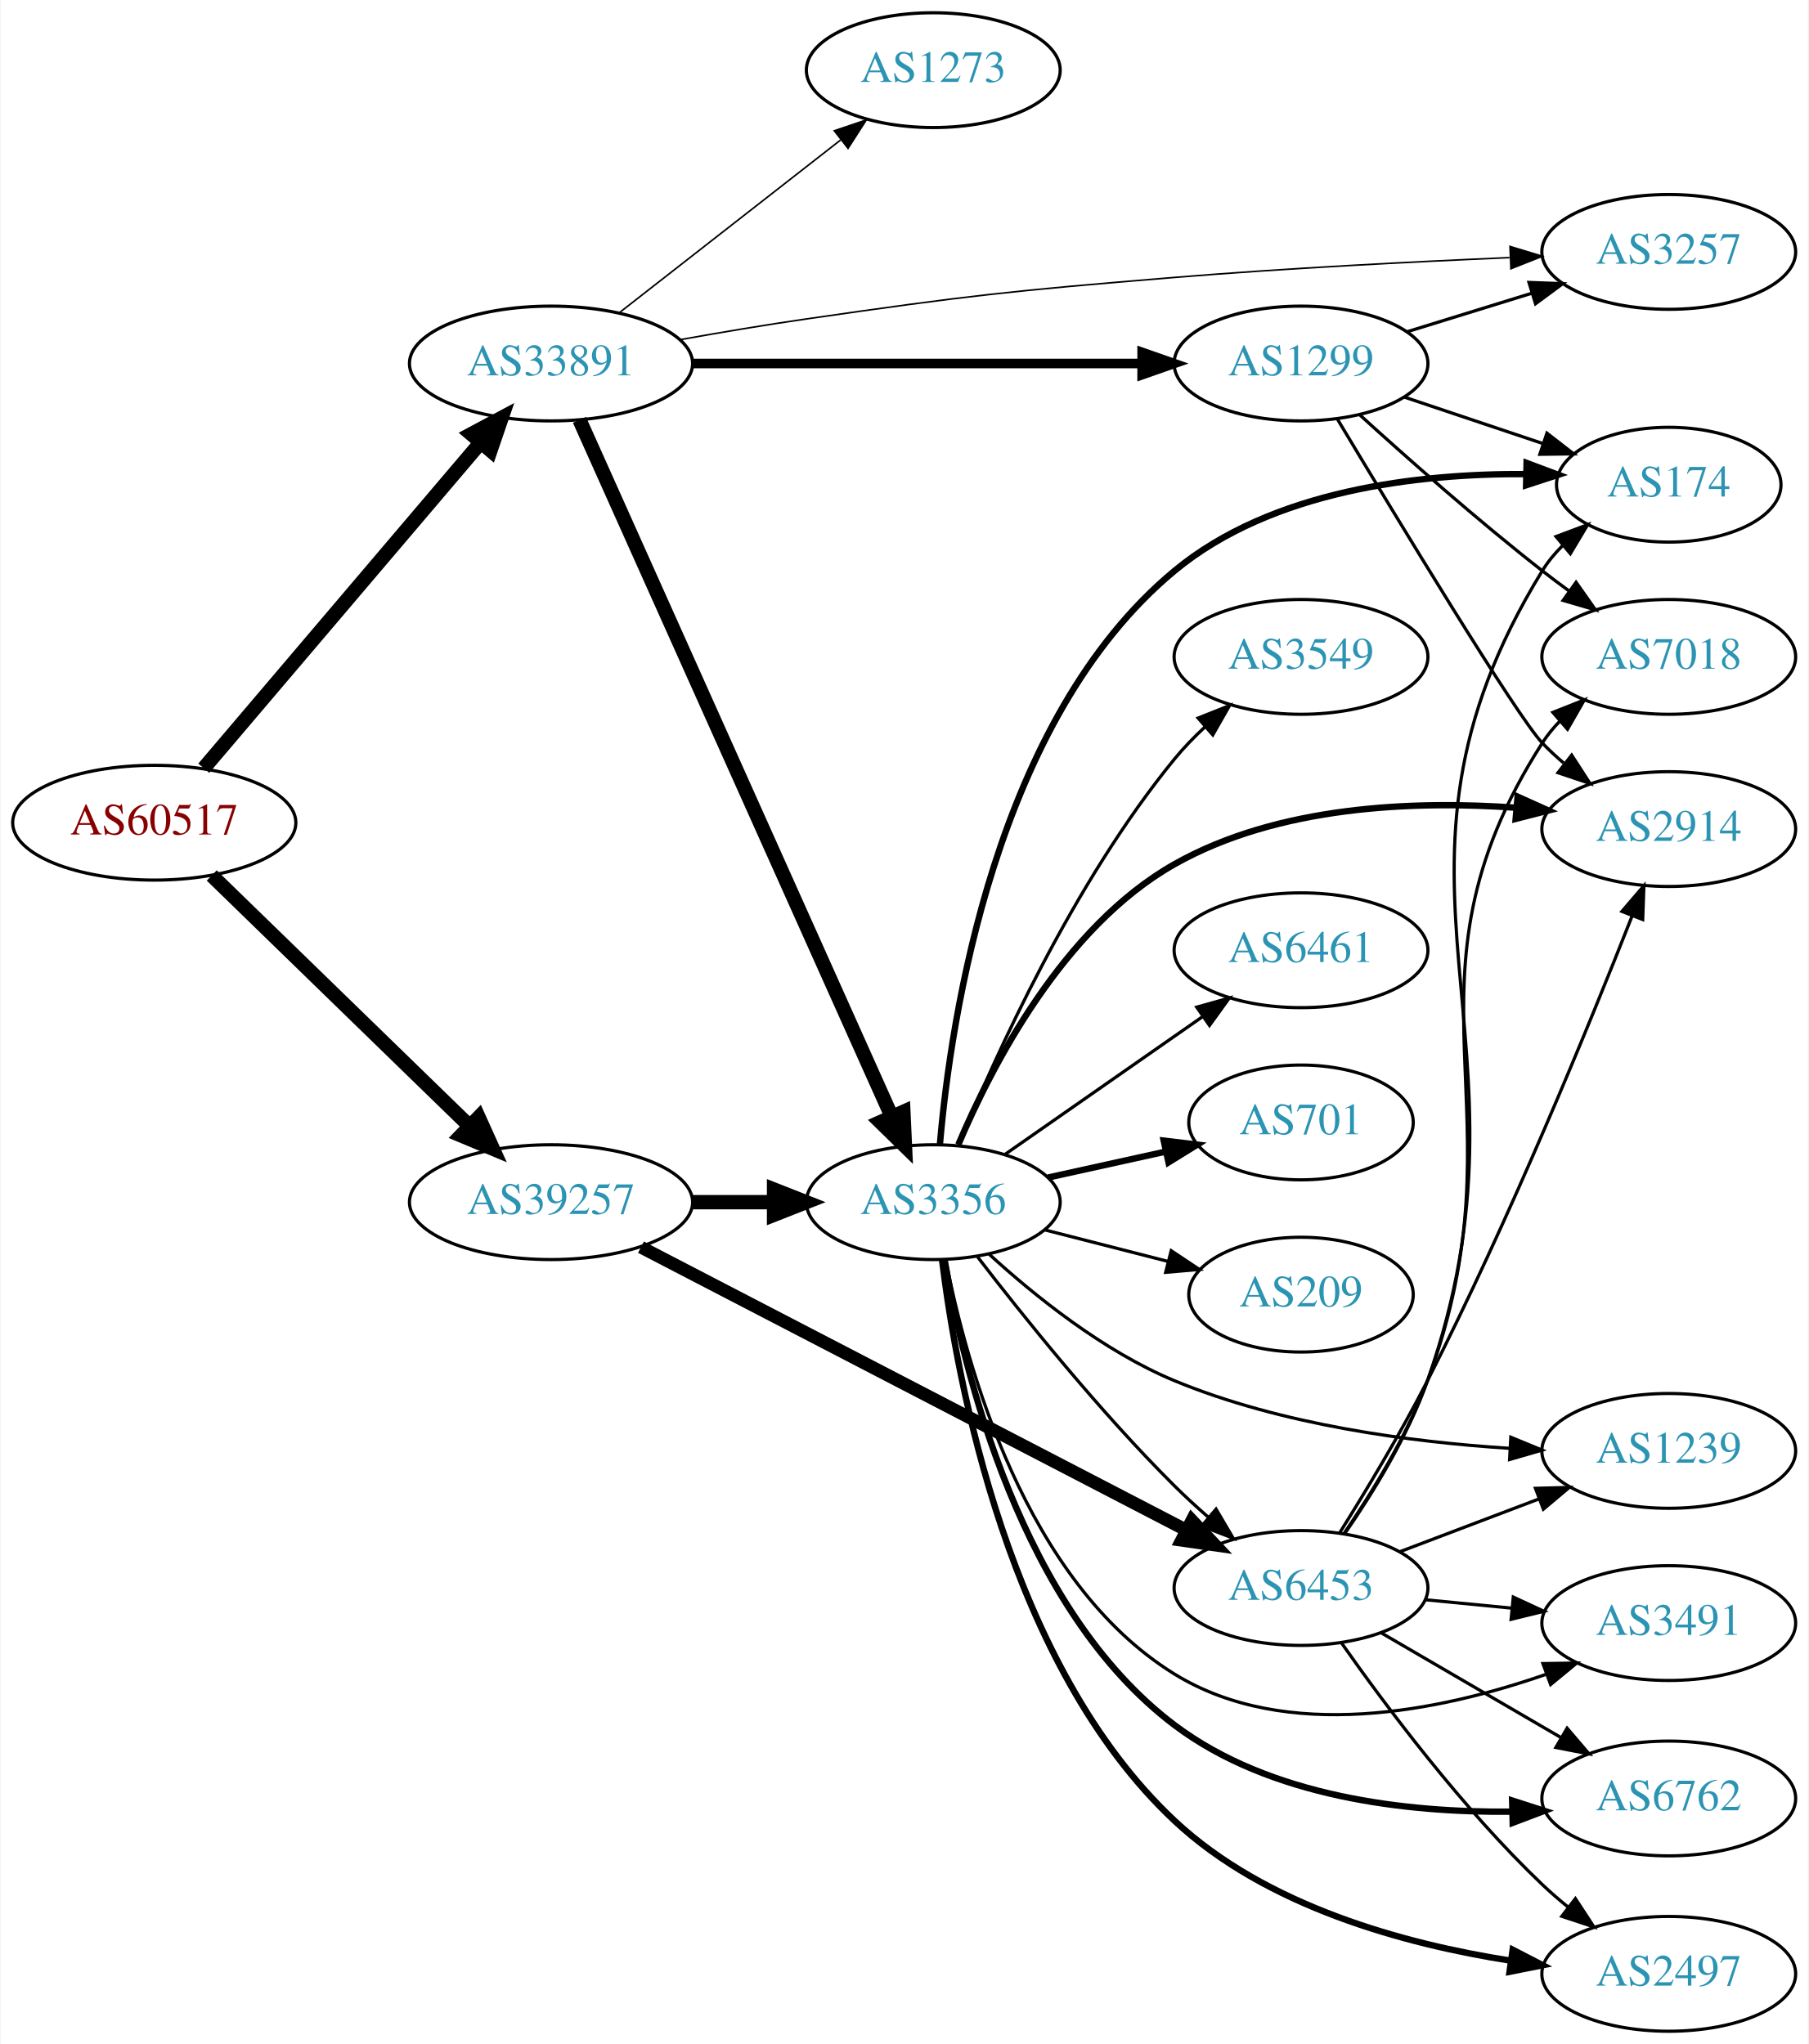
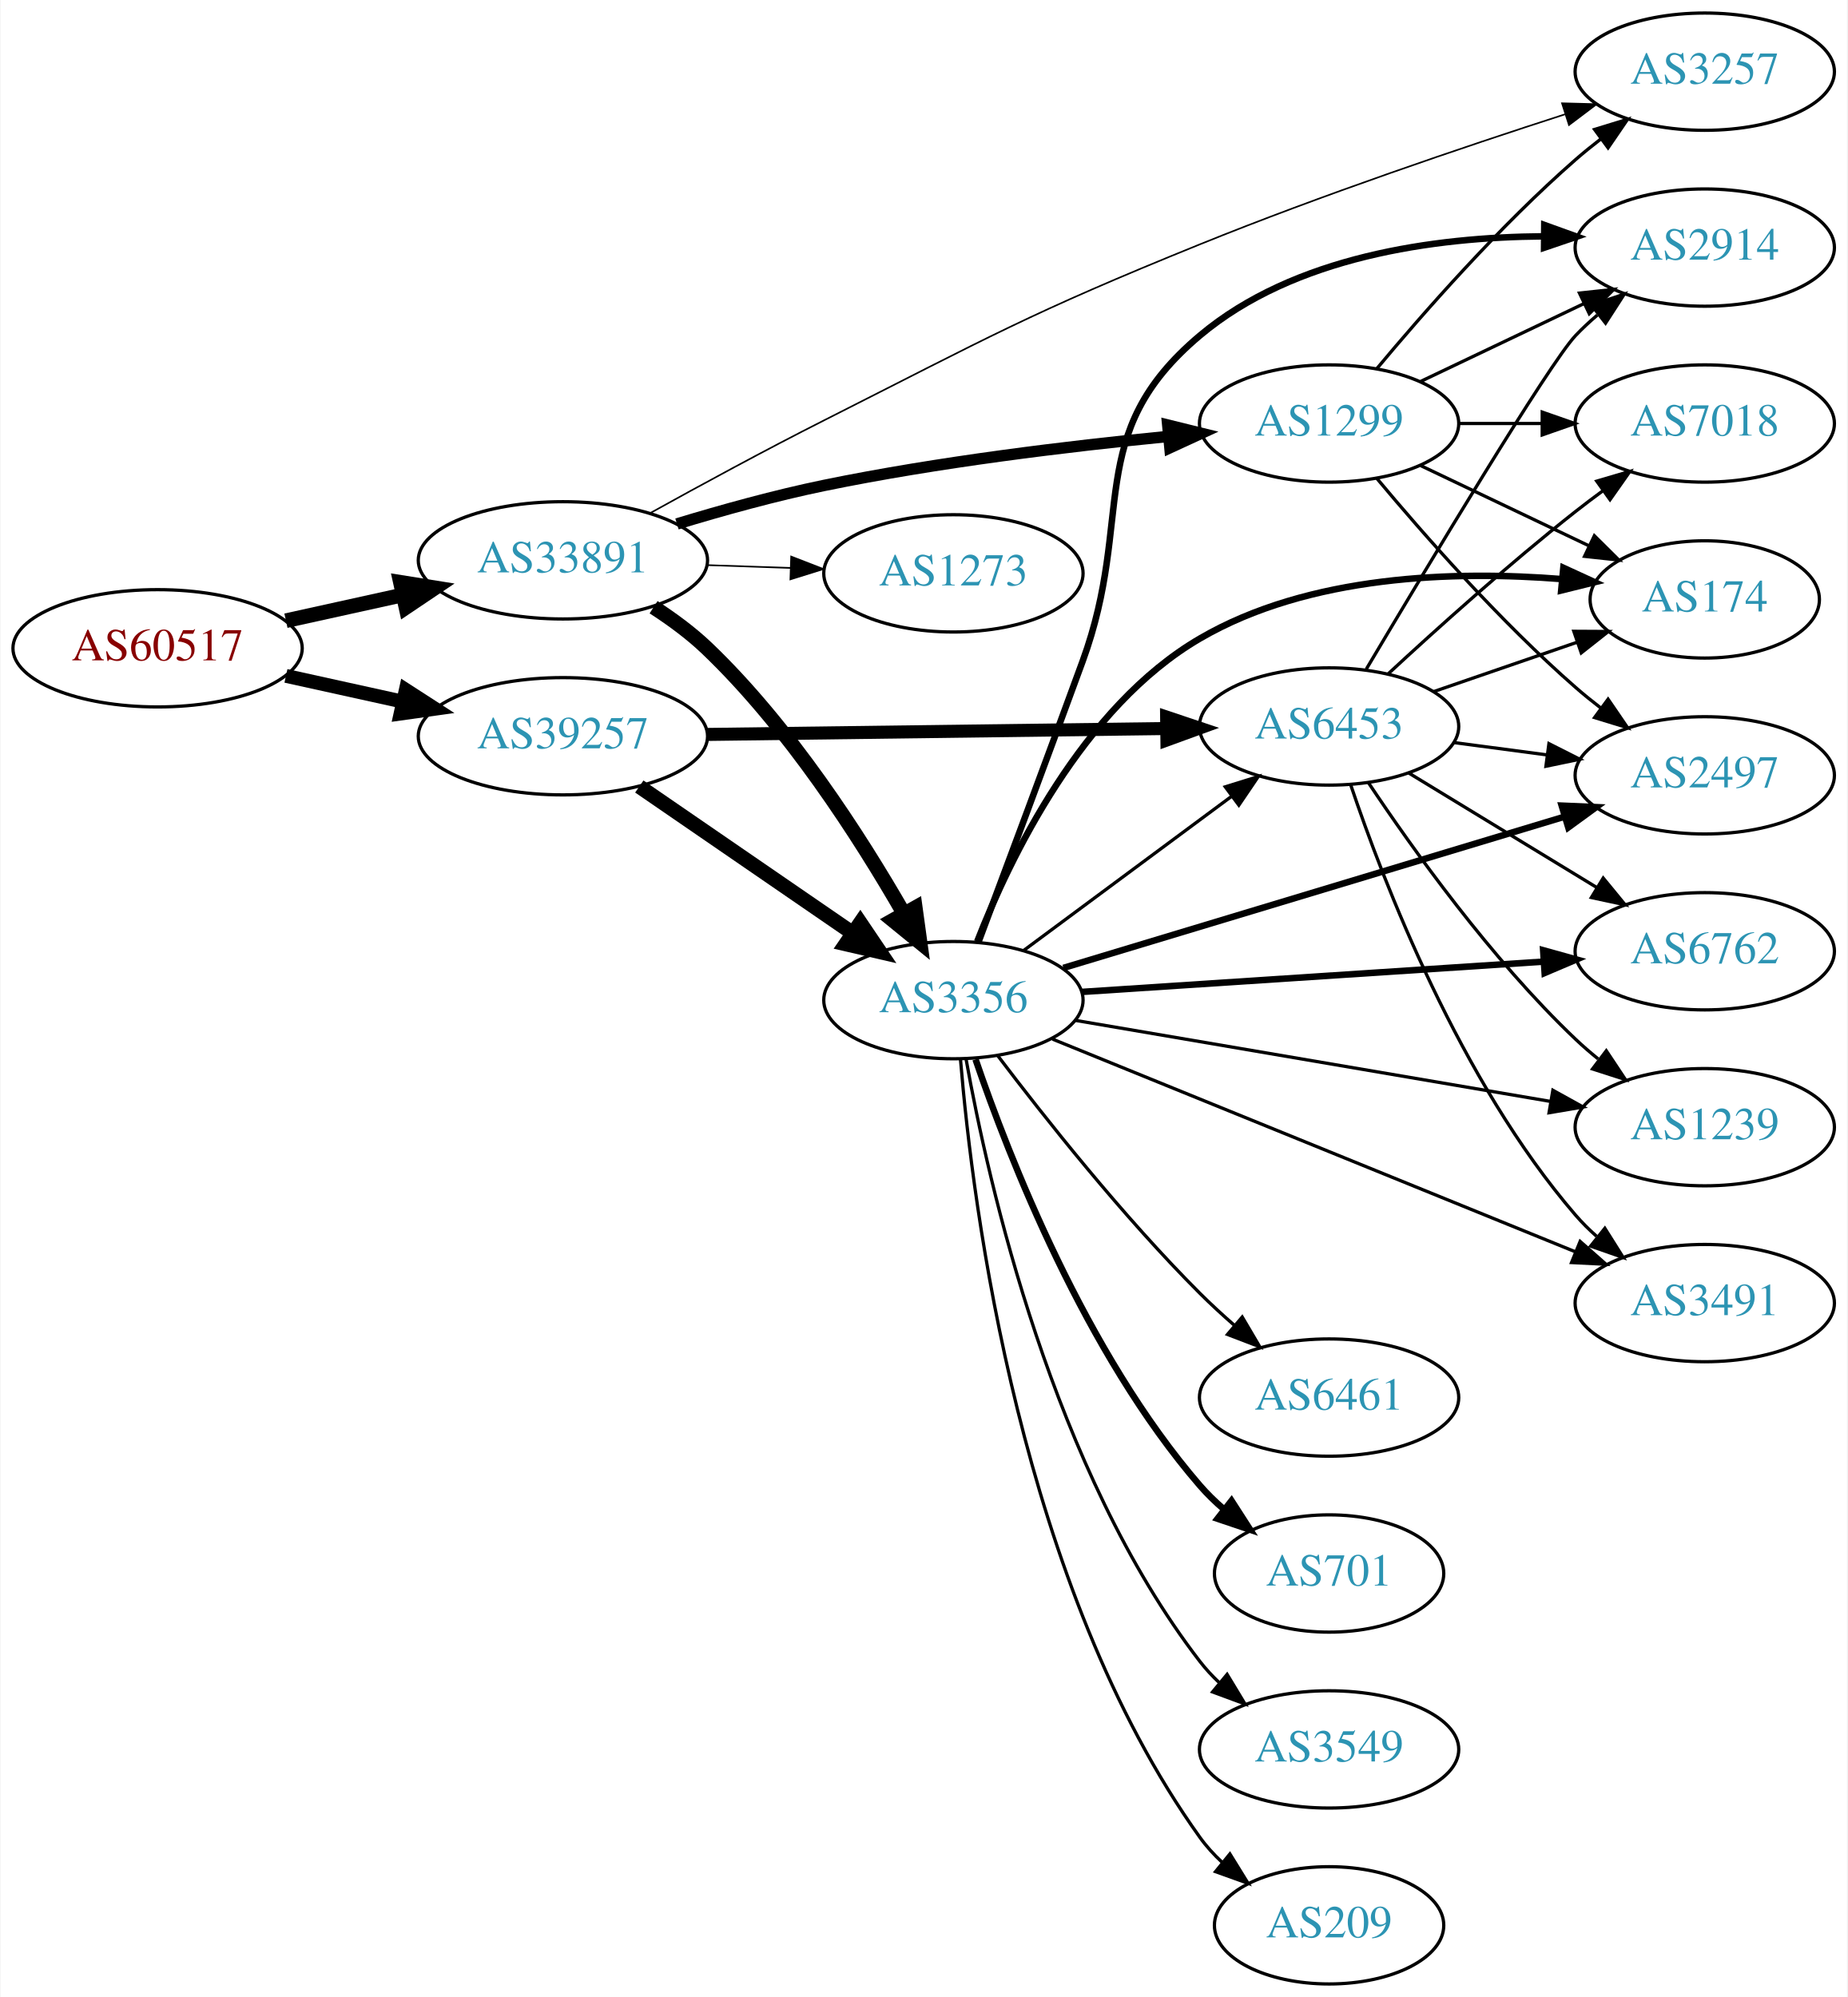
- <svg xmlns="http://www.w3.org/2000/svg" xmlns:xlink="http://www.w3.org/1999/xlink" width="567pt" height="641pt" viewBox="0.00 0.00 566.66 641.00">
-   <g id="graph0" class="graph" transform="scale(1 1) rotate(0) translate(4 637)">
-     <polygon fill="white" stroke="none" points="-4,4 -4,-637 562.663,-637 562.663,4 -4,4" />
+ <svg xmlns="http://www.w3.org/2000/svg" xmlns:xlink="http://www.w3.org/1999/xlink" width="567pt" height="613pt" viewBox="0.00 0.00 566.66 613.00">
+   <g id="graph0" class="graph" transform="scale(1 1) rotate(0) translate(4 609)">
+     <polygon fill="white" stroke="none" points="-4,4 -4,-609 562.663,-609 562.663,4 -4,4" />
    <g id="node1" class="node">
      <g id="a_node1">
        <a xlink:href="/asn/60517" xlink:title="AS60517 ~ AS-CABLEVISION [AT]">
-           <ellipse fill="#ffffff" stroke="black" cx="44.196" cy="-379" rx="44.393" ry="18" />
-           <text text-anchor="middle" x="44.196" y="-375.3" font-family="Times,serif" font-size="14.00" fill="#880000">AS60517</text>
+           <ellipse fill="#ffffff" stroke="black" cx="44.196" cy="-410" rx="44.393" ry="18" />
+           <text text-anchor="middle" x="44.196" y="-406.3" font-family="Times,serif" font-size="14.00" fill="#880000">AS60517</text>
        </a>
      </g>
    </g>
    <g id="node2" class="node">
      <g id="a_node2">
        <a xlink:href="/asn/33891" xlink:title="AS33891 ~ CORE-BACKBONE GMBH GLOBAL NETWORK [DE]">
-           <ellipse fill="#ffffff" stroke="black" cx="168.588" cy="-523" rx="44.393" ry="18" />
-           <text text-anchor="middle" x="168.588" y="-519.3" font-family="Times,serif" font-size="14.00" fill="#2c94b3">AS33891</text>
+           <ellipse fill="#ffffff" stroke="black" cx="168.588" cy="-437" rx="44.393" ry="18" />
+           <text text-anchor="middle" x="168.588" y="-433.3" font-family="Times,serif" font-size="14.00" fill="#2c94b3">AS33891</text>
        </a>
      </g>
    </g>
    <g id="edge1" class="edge">
-       <path fill="none" stroke="black" stroke-width="4.5" d="M59.717,-396.084C81.248,-421.417 121.758,-469.079 146.542,-498.238" />
-       <polygon fill="black" stroke="black" stroke-width="4.5" points="143.61,-500.868 153.087,-505.938 149.61,-495.768 143.61,-500.868" />
+       <path fill="none" stroke="black" stroke-width="4.5" d="M83.586,-418.469C94.978,-420.982 107.6,-423.767 119.525,-426.397" />
+       <polygon fill="black" stroke="black" stroke-width="4.5" points="118.721,-430.252 129.335,-428.561 120.418,-422.562 118.721,-430.252" />
    </g>
    <g id="node3" class="node">
      <g id="a_node3">
        <a xlink:href="/asn/39257" xlink:title="AS39257 ~ INC [DE]">
-           <ellipse fill="#ffffff" stroke="black" cx="168.588" cy="-260" rx="44.393" ry="18" />
-           <text text-anchor="middle" x="168.588" y="-256.3" font-family="Times,serif" font-size="14.00" fill="#2c94b3">AS39257</text>
+           <ellipse fill="#ffffff" stroke="black" cx="168.588" cy="-383" rx="44.393" ry="18" />
+           <text text-anchor="middle" x="168.588" y="-379.3" font-family="Times,serif" font-size="14.00" fill="#2c94b3">AS39257</text>
        </a>
      </g>
    </g>
    <g id="edge2" class="edge">
-       <path fill="none" stroke="black" stroke-width="4.5" d="M62.214,-362.454C83.195,-342.054 119.012,-307.23 142.986,-283.92" />
-       <polygon fill="black" stroke="black" stroke-width="4.5" points="145.895,-286.584 150.32,-276.79 140.406,-280.937 145.895,-286.584" />
+       <path fill="none" stroke="black" stroke-width="4.25" d="M83.586,-401.531C94.978,-399.018 107.6,-396.233 119.525,-393.603" />
+       <polygon fill="black" stroke="black" stroke-width="4.25" points="120.371,-397.225 129.335,-391.439 118.768,-389.962 120.371,-397.225" />
    </g>
    <g id="node4" class="node">
      <g id="a_node4">
-         <a xlink:href="/asn/3257" xlink:title="AS3257 ~ GTT [DE]">
-           <ellipse fill="#ffffff" stroke="black" cx="519.017" cy="-558" rx="39.794" ry="18" />
-           <text text-anchor="middle" x="519.017" y="-554.3" font-family="Times,serif" font-size="14.00" fill="#2c94b3">AS3257</text>
+         <a xlink:href="/asn/1299" xlink:title="AS1299 ~ Telia Carrier [EU]">
+           <ellipse fill="#ffffff" stroke="black" cx="403.724" cy="-479" rx="39.794" ry="18" />
+           <text text-anchor="middle" x="403.724" y="-475.3" font-family="Times,serif" font-size="14.00" fill="#2c94b3">AS1299</text>
        </a>
      </g>
    </g>
    <g id="edge3" class="edge">
-       <path fill="none" stroke="black" stroke-width="0.5" d="M208.987,-530.467C221.667,-532.735 235.795,-535.121 248.784,-537 299.819,-544.381 312.685,-545.771 364.077,-550 399.149,-552.886 438.807,-554.918 469.086,-556.212" />
-       <polygon fill="black" stroke="black" stroke-width="0.5" points="469.246,-559.721 479.382,-556.639 469.536,-552.727 469.246,-559.721" />
+       <path fill="none" stroke="black" stroke-width="3.5" d="M203.593,-448.17C217.481,-452.391 233.778,-456.916 248.784,-460 283.705,-467.178 323.677,-472.013 354.137,-475.009" />
+       <polygon fill="black" stroke="black" stroke-width="3.5" points="354.204,-478.531 364.491,-475.993 354.867,-471.562 354.204,-478.531" />
    </g>
    <g id="node5" class="node">
      <g id="a_node5">
-         <a xlink:href="/asn/1299" xlink:title="AS1299 ~ Telia Carrier [EU]">
-           <ellipse fill="#ffffff" stroke="black" cx="403.724" cy="-523" rx="39.794" ry="18" />
-           <text text-anchor="middle" x="403.724" y="-519.3" font-family="Times,serif" font-size="14.00" fill="#2c94b3">AS1299</text>
+         <a xlink:href="/asn/3257" xlink:title="AS3257 ~ GTT [DE]">
+           <ellipse fill="#ffffff" stroke="black" cx="519.017" cy="-587" rx="39.794" ry="18" />
+           <text text-anchor="middle" x="519.017" y="-583.3" font-family="Times,serif" font-size="14.00" fill="#2c94b3">AS3257</text>
        </a>
      </g>
    </g>
    <g id="edge4" class="edge">
-       <path fill="none" stroke="black" stroke-width="3" d="M212.893,-523C252.832,-523 312.066,-523 353.721,-523" />
-       <polygon fill="black" stroke="black" stroke-width="3" points="353.91,-526.5 363.91,-523 353.91,-519.5 353.91,-526.5" />
+       <path fill="none" stroke="black" stroke-width="0.5" d="M195.421,-451.53C210.801,-460.053 230.77,-470.901 248.784,-480 299.29,-505.511 311.632,-512.76 364.077,-534 401.428,-549.127 444.922,-563.843 476.131,-573.915" />
+       <polygon fill="black" stroke="black" stroke-width="0.5" points="475.218,-577.297 485.809,-577.016 477.354,-570.631 475.218,-577.297" />
    </g>
    <g id="node6" class="node">
      <g id="a_node6">
        <a xlink:href="/asn/3356" xlink:title="AS3356 ~ Level 3 Parent, LLC [US]">
-           <ellipse fill="#ffffff" stroke="black" cx="288.431" cy="-260" rx="39.794" ry="18" />
-           <text text-anchor="middle" x="288.431" y="-256.3" font-family="Times,serif" font-size="14.00" fill="#2c94b3">AS3356</text>
+           <ellipse fill="#ffffff" stroke="black" cx="288.431" cy="-302" rx="39.794" ry="18" />
+           <text text-anchor="middle" x="288.431" y="-298.3" font-family="Times,serif" font-size="14.00" fill="#2c94b3">AS3356</text>
        </a>
      </g>
    </g>
    <g id="edge5" class="edge">
-       <path fill="none" stroke="black" stroke-width="4.5" d="M177.503,-505.335C197.713,-460.231 251.32,-340.591 275.41,-286.827" />
-       <polygon fill="black" stroke="black" stroke-width="4.5" points="279.055,-288.324 279.55,-277.588 271.868,-285.103 279.055,-288.324" />
+       <path fill="none" stroke="black" stroke-width="4.5" d="M196.414,-422.61C202.141,-418.907 207.923,-414.642 212.784,-410 237.994,-385.928 259.723,-352.075 273.133,-328.717" />
+       <polygon fill="black" stroke="black" stroke-width="4.5" points="276.726,-330.361 278.19,-319.713 269.86,-326.504 276.726,-330.361" />
    </g>
    <g id="node7" class="node">
      <g id="a_node7">
        <a xlink:href="/asn/1273" xlink:title="AS1273 ~ Vodafone Group PLC [EU]">
-           <ellipse fill="#ffffff" stroke="black" cx="288.431" cy="-615" rx="39.794" ry="18" />
-           <text text-anchor="middle" x="288.431" y="-611.3" font-family="Times,serif" font-size="14.00" fill="#2c94b3">AS1273</text>
+           <ellipse fill="#ffffff" stroke="black" cx="288.431" cy="-433" rx="39.794" ry="18" />
+           <text text-anchor="middle" x="288.431" y="-429.3" font-family="Times,serif" font-size="14.00" fill="#2c94b3">AS1273</text>
        </a>
      </g>
    </g>
    <g id="edge6" class="edge">
-       <path fill="none" stroke="black" stroke-width="0.5" d="M189.846,-538.815C209.017,-553.782 237.966,-576.383 259.358,-593.084" />
-       <polygon fill="black" stroke="black" stroke-width="0.5" points="257.401,-595.996 267.437,-599.391 261.709,-590.478 257.401,-595.996" />
+       <path fill="none" stroke="black" stroke-width="0.5" d="M212.799,-435.533C221.112,-435.251 229.875,-434.954 238.357,-434.666" />
+       <polygon fill="black" stroke="black" stroke-width="0.5" points="238.64,-438.158 248.516,-434.321 238.403,-431.162 238.64,-438.158" />
    </g>
    <g id="edge8" class="edge">
-       <path fill="none" stroke="black" stroke-width="4.5" d="M212.799,-260C221.112,-260 229.875,-260 238.357,-260" />
-       <polygon fill="black" stroke="black" stroke-width="4.5" points="238.516,-263.938 248.516,-260 238.516,-256.063 238.516,-263.938" />
+       <path fill="none" stroke="black" stroke-width="4.5" d="M192.031,-367.574C210.612,-354.802 237.173,-336.545 257.553,-322.537" />
+       <polygon fill="black" stroke="black" stroke-width="4.5" points="259.856,-325.731 265.867,-316.822 255.396,-319.242 259.856,-325.731" />
    </g>
    <g id="node8" class="node">
      <g id="a_node8">
        <a xlink:href="/asn/6453" xlink:title="AS6453 ~ TATA COMMUNICATIONS (AMERICA) INC [US]">
-           <ellipse fill="#ffffff" stroke="black" cx="403.724" cy="-139" rx="39.794" ry="18" />
-           <text text-anchor="middle" x="403.724" y="-135.3" font-family="Times,serif" font-size="14.00" fill="#2c94b3">AS6453</text>
+           <ellipse fill="#ffffff" stroke="black" cx="403.724" cy="-386" rx="39.794" ry="18" />
+           <text text-anchor="middle" x="403.724" y="-382.3" font-family="Times,serif" font-size="14.00" fill="#2c94b3">AS6453</text>
        </a>
      </g>
    </g>
    <g id="edge7" class="edge">
-       <path fill="none" stroke="black" stroke-width="4" d="M196.788,-245.883C239.153,-223.895 320.875,-181.481 367.626,-157.216" />
-       <polygon fill="black" stroke="black" stroke-width="4" points="369.503,-160.185 376.767,-152.472 366.279,-153.972 369.503,-160.185" />
-     </g>
-     <g id="edge28" class="edge">
-       <path fill="none" stroke="black" d="M436.886,-532.936C449.084,-536.705 463.159,-541.053 476.125,-545.058" />
-       <polygon fill="black" stroke="black" points="475.187,-548.431 485.774,-548.039 477.253,-541.743 475.187,-548.431" />
-     </g>
-     <g id="node9" class="node">
-       <g id="a_node9">
-         <a xlink:href="/asn/174" xlink:title="AS174 ~ Cogent Communications [US]">
-           <ellipse fill="#ffffff" stroke="black" cx="519.017" cy="-485" rx="35.194" ry="18" />
-           <text text-anchor="middle" x="519.017" y="-481.3" font-family="Times,serif" font-size="14.00" fill="#2c94b3">AS174</text>
-         </a>
-       </g>
+       <path fill="none" stroke="black" stroke-width="4" d="M212.893,-383.557C252.832,-384.071 312.066,-384.833 353.721,-385.369" />
+       <polygon fill="black" stroke="black" stroke-width="4" points="353.866,-388.871 363.91,-385.501 353.956,-381.872 353.866,-388.871" />
    </g>
    <g id="edge27" class="edge">
-       <path fill="none" stroke="black" d="M435.981,-512.516C449.498,-507.982 465.447,-502.633 479.671,-497.862" />
-       <polygon fill="black" stroke="black" points="480.823,-501.167 489.191,-494.668 478.597,-494.53 480.823,-501.167" />
+       <path fill="none" stroke="black" d="M418.354,-495.817C432.636,-512.929 456.183,-539.745 479.37,-560 481.836,-562.154 484.475,-564.294 487.172,-566.372" />
+       <polygon fill="black" stroke="black" points="485.197,-569.264 495.326,-572.37 489.345,-563.625 485.197,-569.264" />
    </g>
    <g id="node10" class="node">
      <g id="a_node10">
        <a xlink:href="/asn/2914" xlink:title="AS2914 ~ NTT America, Inc. [US]">
-           <ellipse fill="#ffffff" stroke="black" cx="519.017" cy="-377" rx="39.794" ry="18" />
-           <text text-anchor="middle" x="519.017" y="-373.3" font-family="Times,serif" font-size="14.00" fill="#2c94b3">AS2914</text>
+           <ellipse fill="#ffffff" stroke="black" cx="519.017" cy="-533" rx="39.794" ry="18" />
+           <text text-anchor="middle" x="519.017" y="-529.3" font-family="Times,serif" font-size="14.00" fill="#2c94b3">AS2914</text>
+         </a>
+       </g>
+     </g>
+     <g id="edge28" class="edge">
+       <path fill="none" stroke="black" d="M431.86,-491.934C446.854,-499.081 465.675,-508.052 481.898,-515.785" />
+       <polygon fill="black" stroke="black" points="480.569,-519.028 491.102,-520.171 483.581,-512.709 480.569,-519.028" />
+     </g>
+     <g id="node11" class="node">
+       <g id="a_node11">
+         <a xlink:href="/asn/174" xlink:title="AS174 ~ Cogent Communications [US]">
+           <ellipse fill="#ffffff" stroke="black" cx="519.017" cy="-425" rx="35.194" ry="18" />
+           <text text-anchor="middle" x="519.017" y="-421.3" font-family="Times,serif" font-size="14.00" fill="#2c94b3">AS174</text>
        </a>
      </g>
    </g>
    <g id="edge29" class="edge">
-       <path fill="none" stroke="black" d="M415.164,-505.512C433.741,-474.526 471.342,-412.436 479.37,-404 481.433,-401.832 483.695,-399.733 486.057,-397.727" />
-       <polygon fill="black" stroke="black" points="488.58,-400.199 494.33,-391.3 484.286,-394.671 488.58,-400.199" />
+       <path fill="none" stroke="black" d="M431.86,-466.066C447.292,-458.71 466.778,-449.423 483.313,-441.541" />
+       <polygon fill="black" stroke="black" points="485.133,-444.551 492.654,-437.089 482.121,-438.232 485.133,-444.551" />
+     </g>
+     <g id="node12" class="node">
+       <g id="a_node12">
+         <a xlink:href="/asn/7018" xlink:title="AS7018 ~ AT&amp;T Services, Inc. [US]">
+           <ellipse fill="#ffffff" stroke="black" cx="519.017" cy="-479" rx="39.794" ry="18" />
+           <text text-anchor="middle" x="519.017" y="-475.3" font-family="Times,serif" font-size="14.00" fill="#2c94b3">AS7018</text>
+         </a>
+       </g>
+     </g>
+     <g id="edge30" class="edge">
+       <path fill="none" stroke="black" d="M443.396,-479C451.599,-479 460.363,-479 468.895,-479" />
+       <polygon fill="black" stroke="black" points="469.134,-482.5 479.134,-479 469.134,-475.5 469.134,-482.5" />
+     </g>
+     <g id="node15" class="node">
+       <g id="a_node15">
+         <a xlink:href="/asn/2497" xlink:title="AS2497 ~ Internet Initiative Japan Inc. [JP]">
+           <ellipse fill="#ffffff" stroke="black" cx="519.017" cy="-371" rx="39.794" ry="18" />
+           <text text-anchor="middle" x="519.017" y="-367.3" font-family="Times,serif" font-size="14.00" fill="#2c94b3">AS2497</text>
+         </a>
+       </g>
+     </g>
+     <g id="edge31" class="edge">
+       <path fill="none" stroke="black" d="M418.354,-462.183C432.636,-445.071 456.183,-418.255 479.37,-398 481.836,-395.846 484.475,-393.706 487.172,-391.628" />
+       <polygon fill="black" stroke="black" points="489.345,-394.375 495.326,-385.63 485.197,-388.736 489.345,-394.375" />
+     </g>
+     <g id="edge24" class="edge">
+       <path fill="none" stroke="black" d="M309.947,-317.212C327.802,-330.45 353.875,-349.781 373.837,-364.583" />
+       <polygon fill="black" stroke="black" points="371.86,-367.473 381.977,-370.618 376.029,-361.85 371.86,-367.473" />
+     </g>
+     <g id="node9" class="node">
+       <g id="a_node9">
+         <a xlink:href="/asn/6762" xlink:title="AS6762 ~ TELECOM ITALIA SPARKLE S.p.A. [IT]">
+           <ellipse fill="#ffffff" stroke="black" cx="519.017" cy="-317" rx="39.794" ry="18" />
+           <text text-anchor="middle" x="519.017" y="-313.3" font-family="Times,serif" font-size="14.00" fill="#2c94b3">AS6762</text>
+         </a>
+       </g>
+     </g>
+     <g id="edge16" class="edge">
+       <path fill="none" stroke="black" stroke-width="2" d="M327.691,-304.511C366.672,-307.069 427.25,-311.044 469.561,-313.82" />
+       <polygon fill="black" stroke="black" stroke-width="2" points="469.424,-317.319 479.632,-314.481 469.882,-310.334 469.424,-317.319" />
+     </g>
+     <g id="edge22" class="edge">
+       <path fill="none" stroke="black" stroke-width="2" d="M296.189,-320.016C303.948,-340.737 317.027,-375.79 328.077,-406 344.304,-450.362 327.931,-475.59 364.077,-506 393.023,-530.353 436.096,-536.189 469.324,-536.454" />
+       <polygon fill="black" stroke="black" stroke-width="2" points="469.768,-539.95 479.736,-536.36 469.705,-532.95 469.768,-539.95" />
+     </g>
+     <g id="edge21" class="edge">
+       <path fill="none" stroke="black" stroke-width="2" d="M295.716,-319.969C305.737,-345.613 327.974,-391.93 364.077,-413 397.608,-432.569 442.468,-433.837 475.107,-431.248" />
+       <polygon fill="black" stroke="black" stroke-width="2" points="475.619,-434.715 485.245,-430.29 474.96,-427.746 475.619,-434.715" />
+     </g>
+     <g id="node13" class="node">
+       <g id="a_node13">
+         <a xlink:href="/asn/1239" xlink:title="AS1239 ~ Sprint [US]">
+           <ellipse fill="#ffffff" stroke="black" cx="519.017" cy="-263" rx="39.794" ry="18" />
+           <text text-anchor="middle" x="519.017" y="-259.3" font-family="Times,serif" font-size="14.00" fill="#2c94b3">AS1239</text>
+         </a>
+       </g>
+     </g>
+     <g id="edge20" class="edge">
+       <path fill="none" stroke="black" d="M325.904,-295.777C365.462,-289.028 428.707,-278.237 471.737,-270.896" />
+       <polygon fill="black" stroke="black" points="472.405,-274.333 481.674,-269.201 471.228,-267.432 472.405,-274.333" />
+     </g>
+     <g id="node14" class="node">
+       <g id="a_node14">
+         <a xlink:href="/asn/3491" xlink:title="AS3491 ~ PCCW Global, Inc. [US]">
+           <ellipse fill="#ffffff" stroke="black" cx="519.017" cy="-209" rx="39.794" ry="18" />
+           <text text-anchor="middle" x="519.017" y="-205.3" font-family="Times,serif" font-size="14.00" fill="#2c94b3">AS3491</text>
+         </a>
+       </g>
+     </g>
+     <g id="edge25" class="edge">
+       <path fill="none" stroke="black" d="M318.846,-290.032C359.738,-273.396 433.836,-243.249 479.213,-224.787" />
+       <polygon fill="black" stroke="black" points="480.77,-227.932 488.714,-220.922 478.132,-221.448 480.77,-227.932" />
+     </g>
+     <g id="edge17" class="edge">
+       <path fill="none" stroke="black" stroke-width="2" d="M322.182,-311.886C362.695,-324.115 431.731,-344.954 476.08,-358.341" />
+       <polygon fill="black" stroke="black" stroke-width="2" points="475.111,-361.705 485.696,-361.244 477.134,-355.003 475.111,-361.705" />
+     </g>
+     <g id="node16" class="node">
+       <g id="a_node16">
+         <a xlink:href="/asn/6461" xlink:title="AS6461 ~ Zayo Bandwidth [US]">
+           <ellipse fill="#ffffff" stroke="black" cx="403.724" cy="-180" rx="39.794" ry="18" />
+           <text text-anchor="middle" x="403.724" y="-176.3" font-family="Times,serif" font-size="14.00" fill="#2c94b3">AS6461</text>
+         </a>
+       </g>
+     </g>
+     <g id="edge18" class="edge">
+       <path fill="none" stroke="black" d="M302.04,-284.943C316.222,-266.219 340.383,-235.675 364.077,-212 367.355,-208.725 370.939,-205.43 374.56,-202.264" />
+       <polygon fill="black" stroke="black" points="377.067,-204.727 382.443,-195.598 372.547,-199.382 377.067,-204.727" />
+     </g>
+     <g id="node17" class="node">
+       <g id="a_node17">
+         <a xlink:href="/asn/701" xlink:title="AS701 ~ UUNET [US]">
+           <ellipse fill="#ffffff" stroke="black" cx="403.724" cy="-126" rx="35.194" ry="18" />
+           <text text-anchor="middle" x="403.724" y="-122.3" font-family="Times,serif" font-size="14.00" fill="#2c94b3">AS701</text>
+         </a>
+       </g>
+     </g>
+     <g id="edge19" class="edge">
+       <path fill="none" stroke="black" stroke-width="2" d="M295.229,-283.804C305.428,-253.923 328.888,-193.716 364.077,-153 366.272,-150.461 368.754,-148.043 371.377,-145.772" />
+       <polygon fill="black" stroke="black" stroke-width="2" points="373.781,-148.336 379.515,-139.427 369.476,-142.815 373.781,-148.336" />
+     </g>
+     <g id="node18" class="node">
+       <g id="a_node18">
+         <a xlink:href="/asn/3549" xlink:title="AS3549 ~ Level 3 Parent, LLC [US]">
+           <ellipse fill="#ffffff" stroke="black" cx="403.724" cy="-72" rx="39.794" ry="18" />
+           <text text-anchor="middle" x="403.724" y="-68.3" font-family="Times,serif" font-size="14.00" fill="#2c94b3">AS3549</text>
+         </a>
+       </g>
+     </g>
+     <g id="edge23" class="edge">
+       <path fill="none" stroke="black" d="M292.302,-283.959C299.057,-246.218 318.917,-157.589 364.077,-99 365.857,-96.691 367.89,-94.501 370.072,-92.443" />
+       <polygon fill="black" stroke="black" points="372.428,-95.036 377.905,-85.967 367.968,-89.641 372.428,-95.036" />
    </g>
    <g id="node19" class="node">
      <g id="a_node19">
-         <a xlink:href="/asn/7018" xlink:title="AS7018 ~ AT&amp;T Services, Inc. [US]">
-           <ellipse fill="#ffffff" stroke="black" cx="519.017" cy="-431" rx="39.794" ry="18" />
-           <text text-anchor="middle" x="519.017" y="-427.3" font-family="Times,serif" font-size="14.00" fill="#2c94b3">AS7018</text>
-         </a>
-       </g>
-     </g>
-     <g id="edge30" class="edge">
-       <path fill="none" stroke="black" d="M422.071,-506.958C436.92,-493.456 459.057,-473.867 479.37,-458 482.097,-455.87 484.978,-453.707 487.887,-451.58" />
-       <polygon fill="black" stroke="black" points="489.957,-454.402 496.056,-445.738 485.886,-448.708 489.957,-454.402" />
-     </g>
-     <g id="edge19" class="edge">
-       <path fill="none" stroke="black" d="M302.334,-242.811C316.58,-224.281 340.617,-194.312 364.077,-171 367.364,-167.734 370.953,-164.444 374.577,-161.281" />
-       <polygon fill="black" stroke="black" points="377.084,-163.745 382.462,-154.617 372.565,-158.398 377.084,-163.745" />
+         <a xlink:href="/asn/209" xlink:title="AS209 ~ CenturyLink Communications, LLC [US]">
+           <ellipse fill="#ffffff" stroke="black" cx="403.724" cy="-18" rx="35.194" ry="18" />
+           <text text-anchor="middle" x="403.724" y="-14.3" font-family="Times,serif" font-size="14.00" fill="#2c94b3">AS209</text>
+         </a>
+       </g>
+     </g>
+     <g id="edge26" class="edge">
+       <path fill="none" stroke="black" d="M290.612,-283.704C294.318,-238.92 309,-121.852 364.077,-45 366.032,-42.272 368.352,-39.726 370.87,-37.373" />
+       <polygon fill="black" stroke="black" points="373.286,-39.919 378.851,-30.904 368.878,-34.481 373.286,-39.919" />
    </g>
    <g id="edge9" class="edge">
-       <path fill="none" stroke="black" stroke-width="2" d="M290.513,-278.14C293.904,-317.584 307.785,-411.355 364.077,-458 394.656,-483.338 440.587,-488.529 474.32,-488.328" />
-       <polygon fill="black" stroke="black" stroke-width="2" points="474.446,-491.826 484.367,-488.108 474.293,-484.828 474.446,-491.826" />
+       <path fill="none" stroke="black" d="M428.198,-371.703C444.908,-361.526 467.563,-347.728 485.94,-336.536" />
+       <polygon fill="black" stroke="black" points="487.852,-339.469 494.572,-331.279 484.211,-333.491 487.852,-339.469" />
    </g>
    <g id="edge10" class="edge">
-       <path fill="none" stroke="black" stroke-width="2" d="M296.283,-278.036C306.733,-302.744 329.196,-346.292 364.077,-366 396.494,-384.316 439.076,-385.988 471.236,-383.69" />
-       <polygon fill="black" stroke="black" stroke-width="2" points="471.625,-387.169 481.286,-382.82 471.021,-380.195 471.625,-387.169" />
-     </g>
-     <g id="node11" class="node">
-       <g id="a_node11">
-         <a xlink:href="/asn/3549" xlink:title="AS3549 ~ Level 3 Parent, LLC [US]">
-           <ellipse fill="#ffffff" stroke="black" cx="403.724" cy="-431" rx="39.794" ry="18" />
-           <text text-anchor="middle" x="403.724" y="-427.3" font-family="Times,serif" font-size="14.00" fill="#2c94b3">AS3549</text>
-         </a>
-       </g>
+       <path fill="none" stroke="black" d="M415.158,-403.636C433.725,-434.884 471.31,-497.498 479.37,-506 481.429,-508.172 483.688,-510.274 486.048,-512.282" />
+       <polygon fill="black" stroke="black" points="484.275,-515.336 494.318,-518.712 488.572,-509.81 484.275,-515.336" />
    </g>
    <g id="edge11" class="edge">
-       <path fill="none" stroke="black" d="M296.433,-278C307.824,-305.85 332.324,-360.213 364.077,-399 366.948,-402.507 370.249,-405.91 373.686,-409.107" />
-       <polygon fill="black" stroke="black" points="371.469,-411.818 381.313,-415.736 376.061,-406.535 371.469,-411.818" />
-     </g>
-     <g id="node12" class="node">
-       <g id="a_node12">
-         <a xlink:href="/asn/6762" xlink:title="AS6762 ~ TELECOM ITALIA SPARKLE S.p.A. [IT]">
-           <ellipse fill="#ffffff" stroke="black" cx="519.017" cy="-73" rx="39.794" ry="18" />
-           <text text-anchor="middle" x="519.017" y="-69.3" font-family="Times,serif" font-size="14.00" fill="#2c94b3">AS6762</text>
-         </a>
-       </g>
+       <path fill="none" stroke="black" d="M435.682,-396.657C449.309,-401.348 465.452,-406.905 479.819,-411.851" />
+       <polygon fill="black" stroke="black" points="478.833,-415.213 489.428,-415.159 481.112,-408.594 478.833,-415.213" />
    </g>
    <g id="edge12" class="edge">
-       <path fill="none" stroke="black" stroke-width="2" d="M291.963,-241.963C297.829,-207.49 315.742,-132.44 364.077,-96 394.062,-73.395 436.852,-68.554 469.711,-68.852" />
-       <polygon fill="black" stroke="black" stroke-width="2" points="469.916,-72.358 480.002,-69.114 470.094,-65.361 469.916,-72.358" />
-     </g>
-     <g id="node13" class="node">
-       <g id="a_node13">
-         <a xlink:href="/asn/6461" xlink:title="AS6461 ~ Zayo Bandwidth [US]">
-           <ellipse fill="#ffffff" stroke="black" cx="403.724" cy="-339" rx="39.794" ry="18" />
-           <text text-anchor="middle" x="403.724" y="-335.3" font-family="Times,serif" font-size="14.00" fill="#2c94b3">AS6461</text>
-         </a>
-       </g>
+       <path fill="none" stroke="black" d="M421.737,-402.047C436.563,-415.784 458.846,-435.843 479.37,-452 482.089,-454.141 484.965,-456.311 487.87,-458.442" />
+       <polygon fill="black" stroke="black" points="485.866,-461.312 496.034,-464.29 489.942,-455.621 485.866,-461.312" />
    </g>
    <g id="edge13" class="edge">
-       <path fill="none" stroke="black" d="M311.007,-275.045C328.567,-287.29 353.541,-304.705 372.996,-318.27" />
-       <polygon fill="black" stroke="black" points="371.023,-321.162 381.228,-324.011 375.027,-315.42 371.023,-321.162" />
-     </g>
-     <g id="node14" class="node">
-       <g id="a_node14">
-         <a xlink:href="/asn/2497" xlink:title="AS2497 ~ Internet Initiative Japan Inc. [JP]">
-           <ellipse fill="#ffffff" stroke="black" cx="519.017" cy="-18" rx="39.794" ry="18" />
-           <text text-anchor="middle" x="519.017" y="-14.3" font-family="Times,serif" font-size="14.00" fill="#2c94b3">AS2497</text>
-         </a>
-       </g>
+       <path fill="none" stroke="black" d="M415.766,-368.789C429.258,-348.542 453.505,-314.577 479.37,-290 481.54,-287.939 483.878,-285.915 486.292,-283.961" />
+       <polygon fill="black" stroke="black" points="488.797,-286.455 494.66,-277.63 484.573,-280.873 488.797,-286.455" />
    </g>
    <g id="edge14" class="edge">
-       <path fill="none" stroke="black" stroke-width="2" d="M291.195,-241.873C295.878,-203.739 312.067,-114.732 364.077,-66 392.68,-39.2 436.045,-27.357 469.467,-22.127" />
-       <polygon fill="black" stroke="black" stroke-width="2" points="470.083,-25.575 479.493,-20.707 469.101,-18.644 470.083,-25.575" />
-     </g>
-     <g id="node15" class="node">
-       <g id="a_node15">
-         <a xlink:href="/asn/701" xlink:title="AS701 ~ UUNET [US]">
-           <ellipse fill="#ffffff" stroke="black" cx="403.724" cy="-285" rx="35.194" ry="18" />
-           <text text-anchor="middle" x="403.724" y="-281.3" font-family="Times,serif" font-size="14.00" fill="#2c94b3">AS701</text>
-         </a>
-       </g>
+       <path fill="none" stroke="black" d="M410.329,-368.163C420.396,-338.248 443.857,-277.202 479.37,-236 481.324,-233.733 483.508,-231.563 485.817,-229.509" />
+       <polygon fill="black" stroke="black" points="488.352,-231.963 493.992,-222.994 483.99,-226.489 488.352,-231.963" />
    </g>
    <g id="edge15" class="edge">
-       <path fill="none" stroke="black" stroke-width="2" d="M324.347,-267.705C336.029,-270.283 349.165,-273.181 361.296,-275.858" />
-       <polygon fill="black" stroke="black" stroke-width="2" points="360.675,-279.305 371.195,-278.043 362.184,-272.47 360.675,-279.305" />
-     </g>
-     <g id="node16" class="node">
-       <g id="a_node16">
-         <a xlink:href="/asn/1239" xlink:title="AS1239 ~ Sprint [US]">
-           <ellipse fill="#ffffff" stroke="black" cx="519.017" cy="-182" rx="39.794" ry="18" />
-           <text text-anchor="middle" x="519.017" y="-178.3" font-family="Times,serif" font-size="14.00" fill="#2c94b3">AS1239</text>
-         </a>
-       </g>
-     </g>
-     <g id="edge16" class="edge">
-       <path fill="none" stroke="black" d="M305.964,-243.671C320.148,-230.694 341.776,-213.24 364.077,-204 397.465,-190.167 438.029,-184.785 469.133,-182.799" />
-       <polygon fill="black" stroke="black" points="469.499,-186.284 479.295,-182.248 469.121,-179.294 469.499,-186.284" />
-     </g>
-     <g id="node17" class="node">
-       <g id="a_node17">
-         <a xlink:href="/asn/209" xlink:title="AS209 ~ CenturyLink Communications, LLC [US]">
-           <ellipse fill="#ffffff" stroke="black" cx="403.724" cy="-231" rx="35.194" ry="18" />
-           <text text-anchor="middle" x="403.724" y="-227.3" font-family="Times,serif" font-size="14.00" fill="#2c94b3">AS209</text>
-         </a>
-       </g>
-     </g>
-     <g id="edge17" class="edge">
-       <path fill="none" stroke="black" d="M323.422,-251.299C335.56,-248.192 349.359,-244.66 362.005,-241.423" />
-       <polygon fill="black" stroke="black" points="363.026,-244.775 371.845,-238.904 361.29,-237.993 363.026,-244.775" />
-     </g>
-     <g id="node18" class="node">
-       <g id="a_node18">
-         <a xlink:href="/asn/3491" xlink:title="AS3491 ~ PCCW Global, Inc. [US]">
-           <ellipse fill="#ffffff" stroke="black" cx="519.017" cy="-128" rx="39.794" ry="18" />
-           <text text-anchor="middle" x="519.017" y="-124.3" font-family="Times,serif" font-size="14.00" fill="#2c94b3">AS3491</text>
-         </a>
-       </g>
-     </g>
-     <g id="edge18" class="edge">
-       <path fill="none" stroke="black" d="M292.322,-242.051C298.659,-209.375 317.148,-140.891 364.077,-112 399.121,-90.426 447.332,-100.393 480.413,-111.883" />
-       <polygon fill="black" stroke="black" points="479.568,-115.301 490.162,-115.464 481.982,-108.73 479.568,-115.301" />
-     </g>
-     <g id="edge22" class="edge">
-       <path fill="none" stroke="black" d="M417.391,-155.995C426.122,-168.595 437.221,-186.54 443.37,-204 481.243,-311.543 419.689,-360.851 479.37,-458 481.127,-460.859 483.312,-463.495 485.743,-465.906" />
-       <polygon fill="black" stroke="black" points="483.675,-468.739 493.594,-472.461 488.162,-463.366 483.675,-468.739" />
-     </g>
-     <g id="edge26" class="edge">
-       <path fill="none" stroke="black" d="M415.848,-156.311C423.932,-169.212 434.896,-187.395 443.37,-204 469.016,-254.253 493.988,-315.319 507.553,-349.817" />
-       <polygon fill="black" stroke="black" points="504.328,-351.18 511.227,-359.221 510.848,-348.633 504.328,-351.18" />
-     </g>
-     <g id="edge24" class="edge">
-       <path fill="none" stroke="black" d="M428.75,-125.003C445.123,-115.465 467.01,-102.715 485.014,-92.226" />
-       <polygon fill="black" stroke="black" points="487.146,-95.035 494.025,-86.977 483.622,-88.986 487.146,-95.035" />
-     </g>
-     <g id="edge20" class="edge">
-       <path fill="none" stroke="black" d="M416.436,-121.738C430.191,-102.151 454.326,-69.837 479.37,-46 481.908,-43.585 484.661,-41.204 487.49,-38.911" />
-       <polygon fill="black" stroke="black" points="489.743,-41.594 495.546,-32.73 485.481,-36.041 489.743,-41.594" />
-     </g>
-     <g id="edge25" class="edge">
-       <path fill="none" stroke="black" d="M434.787,-150.41C448.102,-155.464 463.953,-161.48 478.23,-166.899" />
-       <polygon fill="black" stroke="black" points="477.222,-170.26 487.813,-170.536 479.706,-163.716 477.222,-170.26" />
-     </g>
-     <g id="edge23" class="edge">
-       <path fill="none" stroke="black" d="M442.764,-135.307C451.451,-134.463 460.795,-133.556 469.844,-132.677" />
-       <polygon fill="black" stroke="black" points="470.269,-136.153 479.884,-131.702 469.593,-129.185 470.269,-136.153" />
-     </g>
-     <g id="edge21" class="edge">
-       <path fill="none" stroke="black" d="M417.194,-156.067C425.83,-168.7 436.897,-186.657 443.37,-204 474.954,-288.615 430.667,-327.939 479.37,-404 480.943,-406.456 482.826,-408.751 484.903,-410.882" />
-       <polygon fill="black" stroke="black" points="482.69,-413.596 492.541,-417.496 487.272,-408.304 482.69,-413.596" />
+       <path fill="none" stroke="black" d="M442.134,-381.047C451.222,-379.844 461.059,-378.541 470.544,-377.285" />
+       <polygon fill="black" stroke="black" points="471.192,-380.73 480.646,-375.948 470.273,-373.791 471.192,-380.73" />
    </g>
  </g>
</svg>
